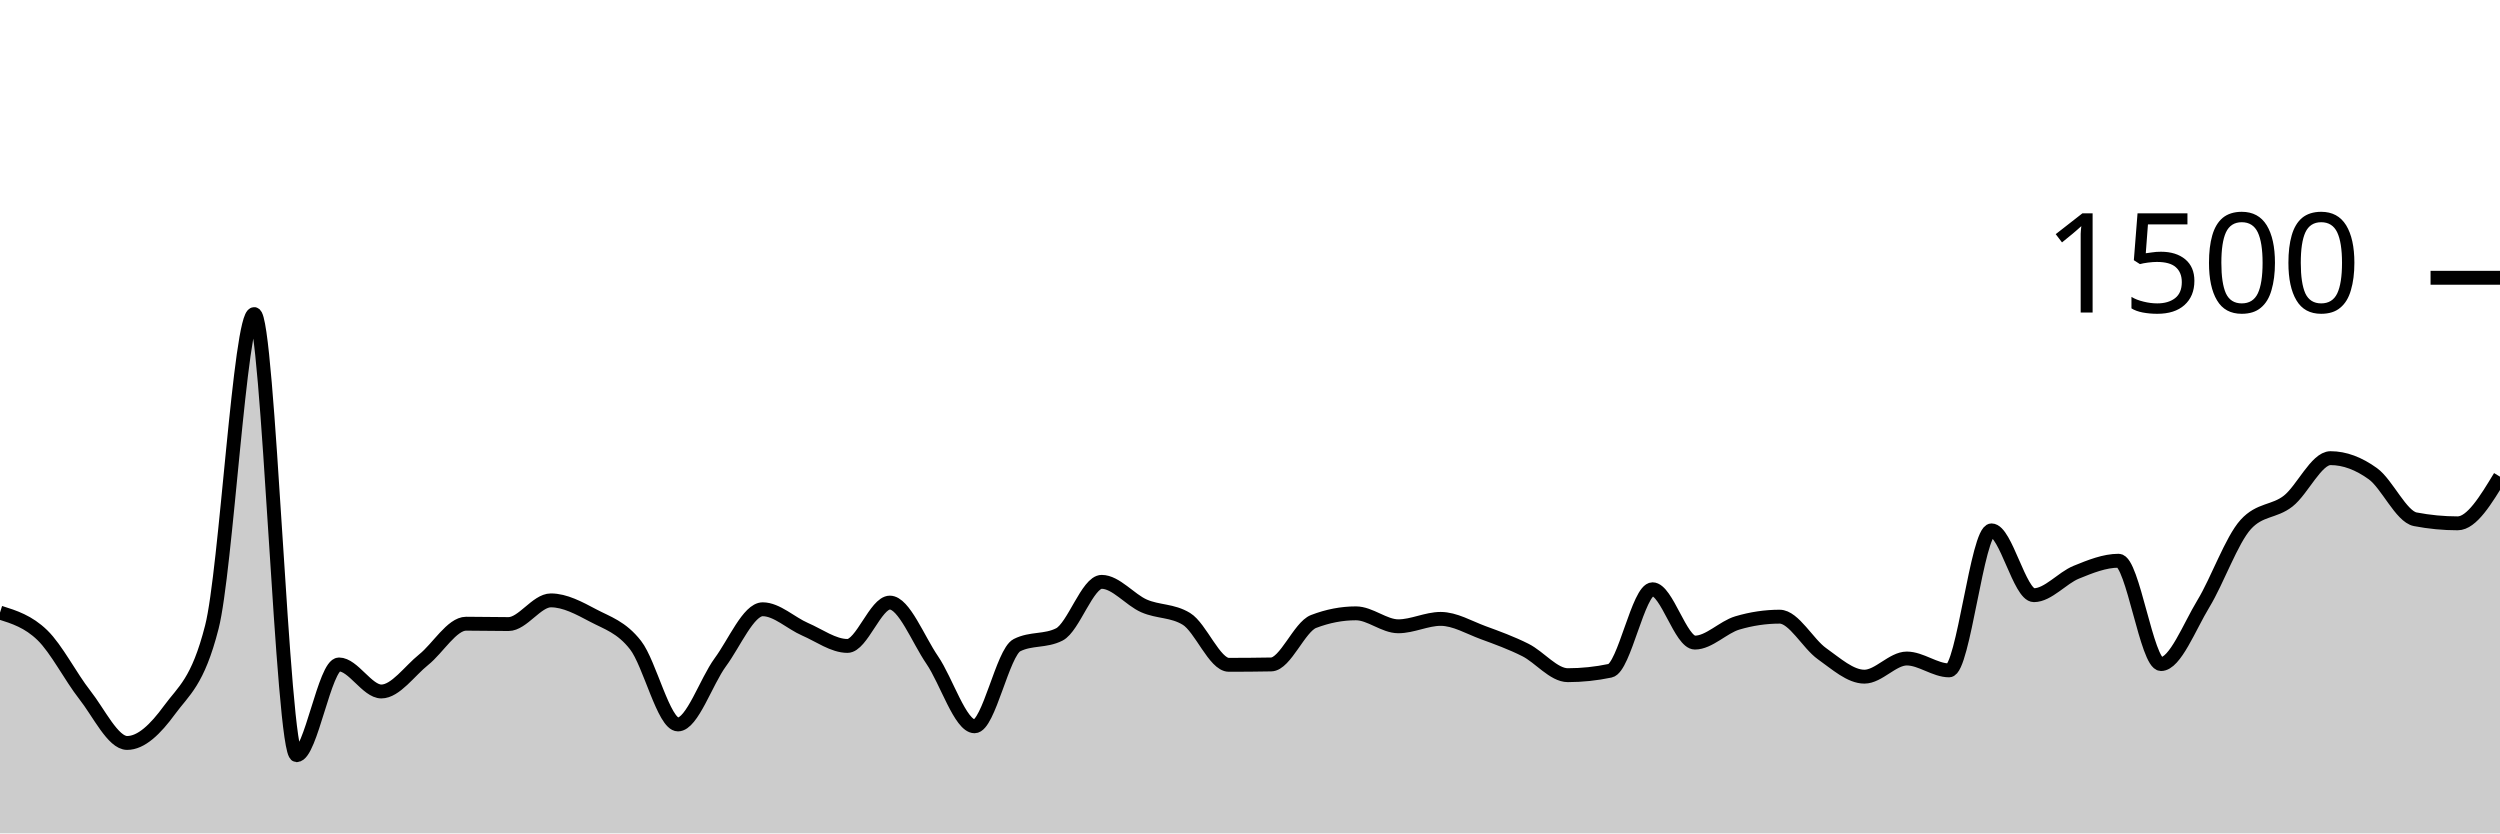
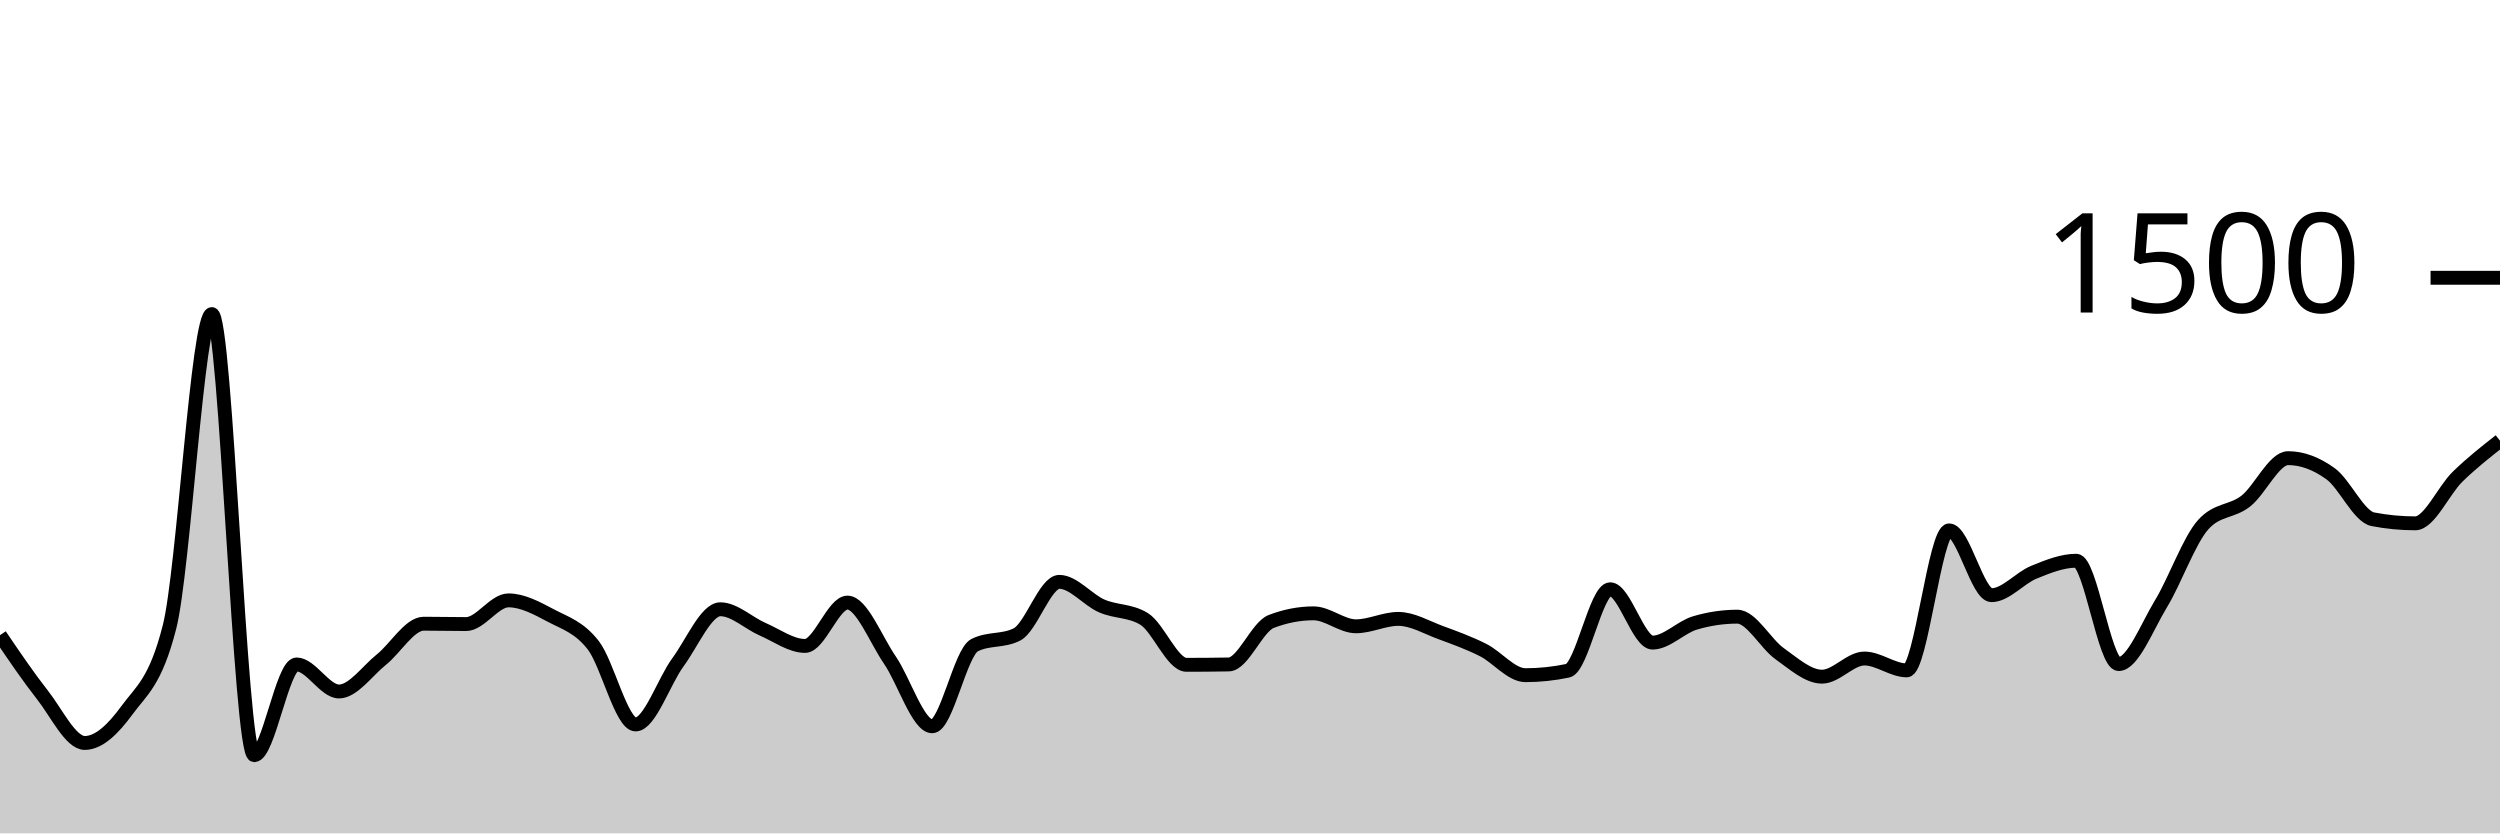
<svg xmlns="http://www.w3.org/2000/svg" viewBox="0 0 180 60">
  <g transform="translate(0,20)">
-     <path class="area" fill="rgba(0, 0, 0, 0.2)" d="M0,24.107C1.017,24.427,2.034,24.747,3.051,25.733C4.068,26.72,5.085,28.733,6.102,30.027C7.119,31.32,8.136,33.493,9.153,33.493C10.169,33.493,11.186,32.511,12.203,31.12C13.22,29.729,14.237,29.129,15.254,25.147C16.271,21.164,17.288,2.613,18.305,2.613C19.322,2.613,20.339,34.373,21.356,34.373C22.373,34.373,23.39,27.84,24.407,27.84C25.424,27.84,26.441,29.787,27.458,29.787C28.475,29.787,29.492,28.307,30.508,27.493C31.525,26.68,32.542,24.907,33.559,24.907C34.576,24.907,35.593,24.933,36.61,24.933C37.627,24.933,38.644,23.227,39.661,23.227C40.678,23.227,41.695,23.782,42.712,24.32C43.729,24.858,44.746,25.147,45.763,26.453C46.78,27.76,47.797,32.16,48.814,32.16C49.831,32.16,50.847,29.062,51.864,27.68C52.881,26.298,53.898,23.867,54.915,23.867C55.932,23.867,56.949,24.867,57.966,25.307C58.983,25.747,60,26.507,61.017,26.507C62.034,26.507,63.051,23.387,64.068,23.387C65.085,23.387,66.102,26.036,67.119,27.52C68.136,29.004,69.153,32.293,70.169,32.293C71.186,32.293,72.203,26.969,73.22,26.453C74.237,25.938,75.254,26.196,76.271,25.68C77.288,25.164,78.305,21.893,79.322,21.893C80.339,21.893,81.356,23.182,82.373,23.627C83.39,24.071,84.407,23.938,85.424,24.56C86.441,25.182,87.458,27.867,88.475,27.867C89.492,27.867,90.508,27.858,91.525,27.84C92.542,27.822,93.559,25.138,94.576,24.747C95.593,24.356,96.61,24.16,97.627,24.16C98.644,24.16,99.661,25.093,100.678,25.093C101.695,25.093,102.712,24.56,103.729,24.56C104.746,24.56,105.763,25.173,106.78,25.547C107.797,25.92,108.814,26.289,109.831,26.8C110.847,27.311,111.864,28.613,112.881,28.613C113.898,28.613,114.915,28.507,115.932,28.293C116.949,28.08,117.966,22.427,118.983,22.427C120,22.427,121.017,26.267,122.034,26.267C123.051,26.267,124.068,25.156,125.085,24.853C126.102,24.551,127.119,24.4,128.136,24.4C129.153,24.4,130.169,26.347,131.186,27.067C132.203,27.787,133.22,28.72,134.237,28.72C135.254,28.72,136.271,27.413,137.288,27.413C138.305,27.413,139.322,28.267,140.339,28.267C141.356,28.267,142.373,18.187,143.39,18.187C144.407,18.187,145.424,22.853,146.441,22.853C147.458,22.853,148.475,21.613,149.492,21.2C150.508,20.787,151.525,20.373,152.542,20.373C153.559,20.373,154.576,27.813,155.593,27.813C156.61,27.813,157.627,25.142,158.644,23.467C159.661,21.791,160.678,18.88,161.695,17.76C162.712,16.64,163.729,16.876,164.746,16.08C165.763,15.284,166.78,12.987,167.797,12.987C168.814,12.987,169.831,13.373,170.847,14.107C171.864,14.84,172.881,17.191,173.898,17.387C174.915,17.582,175.932,17.68,176.949,17.68C177.966,17.68,178.983,16,180,14.32L180,40C178.983,40,177.966,40,176.949,40C175.932,40,174.915,40,173.898,40C172.881,40,171.864,40,170.847,40C169.831,40,168.814,40,167.797,40C166.78,40,165.763,40,164.746,40C163.729,40,162.712,40,161.695,40C160.678,40,159.661,40,158.644,40C157.627,40,156.61,40,155.593,40C154.576,40,153.559,40,152.542,40C151.525,40,150.508,40,149.492,40C148.475,40,147.458,40,146.441,40C145.424,40,144.407,40,143.39,40C142.373,40,141.356,40,140.339,40C139.322,40,138.305,40,137.288,40C136.271,40,135.254,40,134.237,40C133.22,40,132.203,40,131.186,40C130.169,40,129.153,40,128.136,40C127.119,40,126.102,40,125.085,40C124.068,40,123.051,40,122.034,40C121.017,40,120,40,118.983,40C117.966,40,116.949,40,115.932,40C114.915,40,113.898,40,112.881,40C111.864,40,110.847,40,109.831,40C108.814,40,107.797,40,106.78,40C105.763,40,104.746,40,103.729,40C102.712,40,101.695,40,100.678,40C99.661,40,98.644,40,97.627,40C96.61,40,95.593,40,94.576,40C93.559,40,92.542,40,91.525,40C90.508,40,89.492,40,88.475,40C87.458,40,86.441,40,85.424,40C84.407,40,83.39,40,82.373,40C81.356,40,80.339,40,79.322,40C78.305,40,77.288,40,76.271,40C75.254,40,74.237,40,73.22,40C72.203,40,71.186,40,70.169,40C69.153,40,68.136,40,67.119,40C66.102,40,65.085,40,64.068,40C63.051,40,62.034,40,61.017,40C60,40,58.983,40,57.966,40C56.949,40,55.932,40,54.915,40C53.898,40,52.881,40,51.864,40C50.847,40,49.831,40,48.814,40C47.797,40,46.78,40,45.763,40C44.746,40,43.729,40,42.712,40C41.695,40,40.678,40,39.661,40C38.644,40,37.627,40,36.61,40C35.593,40,34.576,40,33.559,40C32.542,40,31.525,40,30.508,40C29.492,40,28.475,40,27.458,40C26.441,40,25.424,40,24.407,40C23.39,40,22.373,40,21.356,40C20.339,40,19.322,40,18.305,40C17.288,40,16.271,40,15.254,40C14.237,40,13.22,40,12.203,40C11.186,40,10.169,40,9.153,40C8.136,40,7.119,40,6.102,40C5.085,40,4.068,40,3.051,40C2.034,40,1.017,40,0,40Z" />
-     <path class="line" stroke="black" fill="none" d="M0,24.107C1.017,24.427,2.034,24.747,3.051,25.733C4.068,26.72,5.085,28.733,6.102,30.027C7.119,31.32,8.136,33.493,9.153,33.493C10.169,33.493,11.186,32.511,12.203,31.12C13.22,29.729,14.237,29.129,15.254,25.147C16.271,21.164,17.288,2.613,18.305,2.613C19.322,2.613,20.339,34.373,21.356,34.373C22.373,34.373,23.39,27.84,24.407,27.84C25.424,27.84,26.441,29.787,27.458,29.787C28.475,29.787,29.492,28.307,30.508,27.493C31.525,26.68,32.542,24.907,33.559,24.907C34.576,24.907,35.593,24.933,36.61,24.933C37.627,24.933,38.644,23.227,39.661,23.227C40.678,23.227,41.695,23.782,42.712,24.32C43.729,24.858,44.746,25.147,45.763,26.453C46.78,27.76,47.797,32.16,48.814,32.16C49.831,32.16,50.847,29.062,51.864,27.68C52.881,26.298,53.898,23.867,54.915,23.867C55.932,23.867,56.949,24.867,57.966,25.307C58.983,25.747,60,26.507,61.017,26.507C62.034,26.507,63.051,23.387,64.068,23.387C65.085,23.387,66.102,26.036,67.119,27.52C68.136,29.004,69.153,32.293,70.169,32.293C71.186,32.293,72.203,26.969,73.22,26.453C74.237,25.938,75.254,26.196,76.271,25.68C77.288,25.164,78.305,21.893,79.322,21.893C80.339,21.893,81.356,23.182,82.373,23.627C83.39,24.071,84.407,23.938,85.424,24.56C86.441,25.182,87.458,27.867,88.475,27.867C89.492,27.867,90.508,27.858,91.525,27.84C92.542,27.822,93.559,25.138,94.576,24.747C95.593,24.356,96.61,24.16,97.627,24.16C98.644,24.16,99.661,25.093,100.678,25.093C101.695,25.093,102.712,24.56,103.729,24.56C104.746,24.56,105.763,25.173,106.78,25.547C107.797,25.92,108.814,26.289,109.831,26.8C110.847,27.311,111.864,28.613,112.881,28.613C113.898,28.613,114.915,28.507,115.932,28.293C116.949,28.08,117.966,22.427,118.983,22.427C120,22.427,121.017,26.267,122.034,26.267C123.051,26.267,124.068,25.156,125.085,24.853C126.102,24.551,127.119,24.4,128.136,24.4C129.153,24.4,130.169,26.347,131.186,27.067C132.203,27.787,133.22,28.72,134.237,28.72C135.254,28.72,136.271,27.413,137.288,27.413C138.305,27.413,139.322,28.267,140.339,28.267C141.356,28.267,142.373,18.187,143.39,18.187C144.407,18.187,145.424,22.853,146.441,22.853C147.458,22.853,148.475,21.613,149.492,21.2C150.508,20.787,151.525,20.373,152.542,20.373C153.559,20.373,154.576,27.813,155.593,27.813C156.61,27.813,157.627,25.142,158.644,23.467C159.661,21.791,160.678,18.88,161.695,17.76C162.712,16.64,163.729,16.876,164.746,16.08C165.763,15.284,166.78,12.987,167.797,12.987C168.814,12.987,169.831,13.373,170.847,14.107C171.864,14.84,172.881,17.191,173.898,17.387C174.915,17.582,175.932,17.68,176.949,17.68C177.966,17.68,178.983,16,180,14.32" />
+     <path class="area" fill="rgba(0, 0, 0, 0.2)" d="M0,25.733C1.017,27.233,2.034,28.733,3.051,30.027C4.068,31.32,5.085,33.493,6.102,33.493C7.119,33.493,8.136,32.511,9.153,31.12C10.169,29.729,11.186,29.129,12.203,25.147C13.22,21.164,14.237,2.613,15.254,2.613C16.271,2.613,17.288,34.373,18.305,34.373C19.322,34.373,20.339,27.84,21.356,27.84C22.373,27.84,23.39,29.787,24.407,29.787C25.424,29.787,26.441,28.307,27.458,27.493C28.475,26.68,29.492,24.907,30.508,24.907C31.525,24.907,32.542,24.933,33.559,24.933C34.576,24.933,35.593,23.227,36.61,23.227C37.627,23.227,38.644,23.782,39.661,24.32C40.678,24.858,41.695,25.147,42.712,26.453C43.729,27.76,44.746,32.16,45.763,32.16C46.78,32.16,47.797,29.062,48.814,27.68C49.831,26.298,50.847,23.867,51.864,23.867C52.881,23.867,53.898,24.867,54.915,25.307C55.932,25.747,56.949,26.507,57.966,26.507C58.983,26.507,60,23.387,61.017,23.387C62.034,23.387,63.051,26.036,64.068,27.52C65.085,29.004,66.102,32.293,67.119,32.293C68.136,32.293,69.153,26.969,70.169,26.453C71.186,25.938,72.203,26.196,73.22,25.68C74.237,25.164,75.254,21.893,76.271,21.893C77.288,21.893,78.305,23.182,79.322,23.627C80.339,24.071,81.356,23.938,82.373,24.56C83.39,25.182,84.407,27.867,85.424,27.867C86.441,27.867,87.458,27.858,88.475,27.84C89.492,27.822,90.508,25.138,91.525,24.747C92.542,24.356,93.559,24.16,94.576,24.16C95.593,24.16,96.61,25.093,97.627,25.093C98.644,25.093,99.661,24.56,100.678,24.56C101.695,24.56,102.712,25.173,103.729,25.547C104.746,25.92,105.763,26.289,106.78,26.8C107.797,27.311,108.814,28.613,109.831,28.613C110.847,28.613,111.864,28.507,112.881,28.293C113.898,28.08,114.915,22.427,115.932,22.427C116.949,22.427,117.966,26.267,118.983,26.267C120,26.267,121.017,25.156,122.034,24.853C123.051,24.551,124.068,24.4,125.085,24.4C126.102,24.4,127.119,26.347,128.136,27.067C129.153,27.787,130.169,28.72,131.186,28.72C132.203,28.72,133.22,27.413,134.237,27.413C135.254,27.413,136.271,28.267,137.288,28.267C138.305,28.267,139.322,18.187,140.339,18.187C141.356,18.187,142.373,22.853,143.39,22.853C144.407,22.853,145.424,21.613,146.441,21.2C147.458,20.787,148.475,20.373,149.492,20.373C150.508,20.373,151.525,27.813,152.542,27.813C153.559,27.813,154.576,25.142,155.593,23.467C156.61,21.791,157.627,18.88,158.644,17.76C159.661,16.64,160.678,16.876,161.695,16.08C162.712,15.284,163.729,12.987,164.746,12.987C165.763,12.987,166.78,13.373,167.797,14.107C168.814,14.84,169.831,17.191,170.847,17.387C171.864,17.582,172.881,17.68,173.898,17.68C174.915,17.68,175.932,15.311,176.949,14.32C177.966,13.329,178.983,12.531,180,11.733L180,40C178.983,40,177.966,40,176.949,40C175.932,40,174.915,40,173.898,40C172.881,40,171.864,40,170.847,40C169.831,40,168.814,40,167.797,40C166.78,40,165.763,40,164.746,40C163.729,40,162.712,40,161.695,40C160.678,40,159.661,40,158.644,40C157.627,40,156.61,40,155.593,40C154.576,40,153.559,40,152.542,40C151.525,40,150.508,40,149.492,40C148.475,40,147.458,40,146.441,40C145.424,40,144.407,40,143.39,40C142.373,40,141.356,40,140.339,40C139.322,40,138.305,40,137.288,40C136.271,40,135.254,40,134.237,40C133.22,40,132.203,40,131.186,40C130.169,40,129.153,40,128.136,40C127.119,40,126.102,40,125.085,40C124.068,40,123.051,40,122.034,40C121.017,40,120,40,118.983,40C117.966,40,116.949,40,115.932,40C114.915,40,113.898,40,112.881,40C111.864,40,110.847,40,109.831,40C108.814,40,107.797,40,106.78,40C105.763,40,104.746,40,103.729,40C102.712,40,101.695,40,100.678,40C99.661,40,98.644,40,97.627,40C96.61,40,95.593,40,94.576,40C93.559,40,92.542,40,91.525,40C90.508,40,89.492,40,88.475,40C87.458,40,86.441,40,85.424,40C84.407,40,83.39,40,82.373,40C81.356,40,80.339,40,79.322,40C78.305,40,77.288,40,76.271,40C75.254,40,74.237,40,73.22,40C72.203,40,71.186,40,70.169,40C69.153,40,68.136,40,67.119,40C66.102,40,65.085,40,64.068,40C63.051,40,62.034,40,61.017,40C60,40,58.983,40,57.966,40C56.949,40,55.932,40,54.915,40C53.898,40,52.881,40,51.864,40C50.847,40,49.831,40,48.814,40C47.797,40,46.78,40,45.763,40C44.746,40,43.729,40,42.712,40C41.695,40,40.678,40,39.661,40C38.644,40,37.627,40,36.61,40C35.593,40,34.576,40,33.559,40C32.542,40,31.525,40,30.508,40C29.492,40,28.475,40,27.458,40C26.441,40,25.424,40,24.407,40C23.39,40,22.373,40,21.356,40C20.339,40,19.322,40,18.305,40C17.288,40,16.271,40,15.254,40C14.237,40,13.22,40,12.203,40C11.186,40,10.169,40,9.153,40C8.136,40,7.119,40,6.102,40C5.085,40,4.068,40,3.051,40C2.034,40,1.017,40,0,40Z" />
+     <path class="line" stroke="black" fill="none" d="M0,25.733C1.017,27.233,2.034,28.733,3.051,30.027C4.068,31.32,5.085,33.493,6.102,33.493C7.119,33.493,8.136,32.511,9.153,31.12C10.169,29.729,11.186,29.129,12.203,25.147C13.22,21.164,14.237,2.613,15.254,2.613C16.271,2.613,17.288,34.373,18.305,34.373C19.322,34.373,20.339,27.84,21.356,27.84C22.373,27.84,23.39,29.787,24.407,29.787C25.424,29.787,26.441,28.307,27.458,27.493C28.475,26.68,29.492,24.907,30.508,24.907C31.525,24.907,32.542,24.933,33.559,24.933C34.576,24.933,35.593,23.227,36.61,23.227C37.627,23.227,38.644,23.782,39.661,24.32C40.678,24.858,41.695,25.147,42.712,26.453C43.729,27.76,44.746,32.16,45.763,32.16C46.78,32.16,47.797,29.062,48.814,27.68C49.831,26.298,50.847,23.867,51.864,23.867C52.881,23.867,53.898,24.867,54.915,25.307C55.932,25.747,56.949,26.507,57.966,26.507C58.983,26.507,60,23.387,61.017,23.387C62.034,23.387,63.051,26.036,64.068,27.52C65.085,29.004,66.102,32.293,67.119,32.293C68.136,32.293,69.153,26.969,70.169,26.453C71.186,25.938,72.203,26.196,73.22,25.68C74.237,25.164,75.254,21.893,76.271,21.893C77.288,21.893,78.305,23.182,79.322,23.627C80.339,24.071,81.356,23.938,82.373,24.56C83.39,25.182,84.407,27.867,85.424,27.867C86.441,27.867,87.458,27.858,88.475,27.84C89.492,27.822,90.508,25.138,91.525,24.747C92.542,24.356,93.559,24.16,94.576,24.16C95.593,24.16,96.61,25.093,97.627,25.093C98.644,25.093,99.661,24.56,100.678,24.56C101.695,24.56,102.712,25.173,103.729,25.547C104.746,25.92,105.763,26.289,106.78,26.8C107.797,27.311,108.814,28.613,109.831,28.613C110.847,28.613,111.864,28.507,112.881,28.293C113.898,28.08,114.915,22.427,115.932,22.427C116.949,22.427,117.966,26.267,118.983,26.267C120,26.267,121.017,25.156,122.034,24.853C123.051,24.551,124.068,24.4,125.085,24.4C126.102,24.4,127.119,26.347,128.136,27.067C129.153,27.787,130.169,28.72,131.186,28.72C132.203,28.72,133.22,27.413,134.237,27.413C135.254,27.413,136.271,28.267,137.288,28.267C138.305,28.267,139.322,18.187,140.339,18.187C141.356,18.187,142.373,22.853,143.39,22.853C144.407,22.853,145.424,21.613,146.441,21.2C147.458,20.787,148.475,20.373,149.492,20.373C150.508,20.373,151.525,27.813,152.542,27.813C153.559,27.813,154.576,25.142,155.593,23.467C156.61,21.791,157.627,18.88,158.644,17.76C159.661,16.64,160.678,16.876,161.695,16.08C162.712,15.284,163.729,12.987,164.746,12.987C165.763,12.987,166.78,13.373,167.797,14.107C168.814,14.84,169.831,17.191,170.847,17.387C171.864,17.582,172.881,17.68,173.898,17.68C174.915,17.68,175.932,15.311,176.949,14.32C177.966,13.329,178.983,12.531,180,11.733" />
    <path class="axis-ceiling" stroke-width="1" stroke="black" fill="none" d="M175,0L180,0" />
    <text class="axis-ceiling-label" font-family="sans-serif" text-anchor="end" font-size="10px" x="170" y="2.5">1500</text>
  </g>
</svg>
